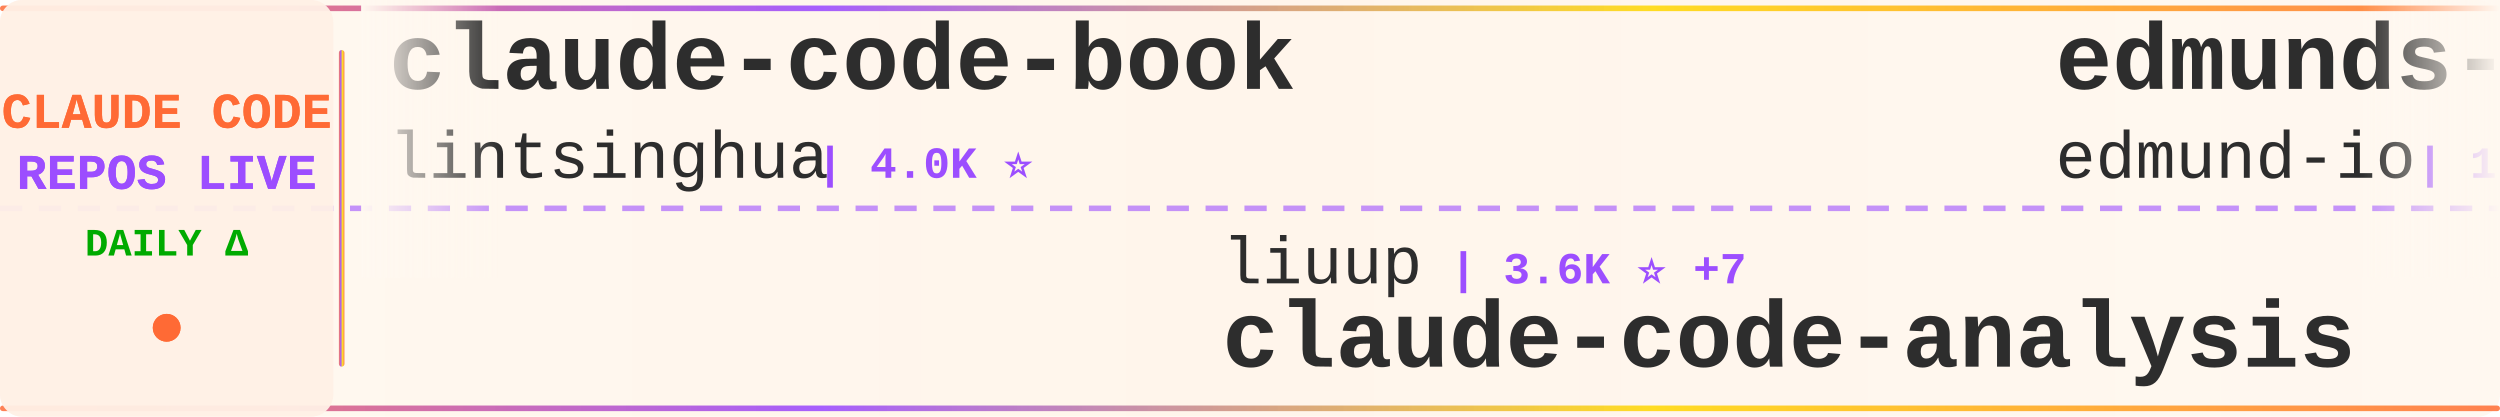
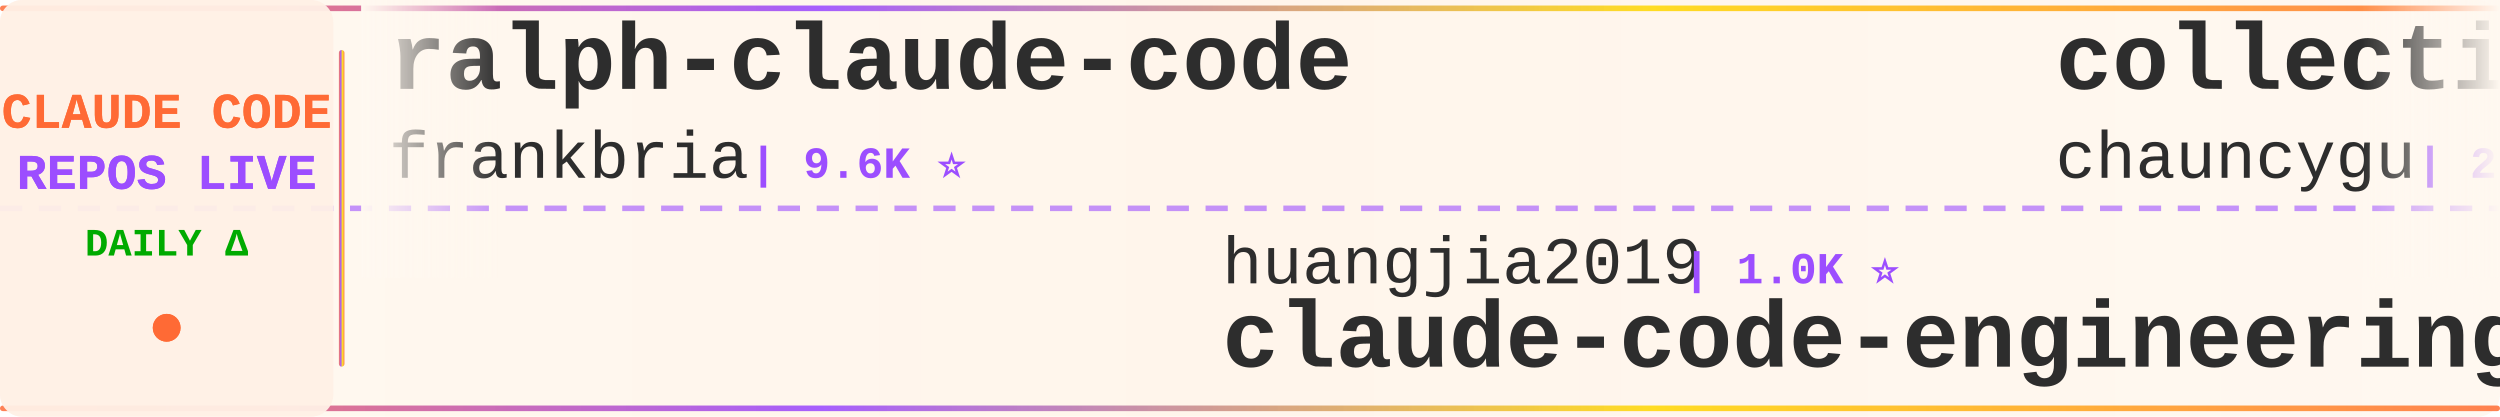
<svg xmlns="http://www.w3.org/2000/svg" width="900" height="150">
  <defs>
    <linearGradient id="tickerBg" x1="0%" y1="0%" x2="100%" y2="0%">
      <stop offset="0%" style="stop-color:#fff8f0;stop-opacity:0.98" />
      <stop offset="50%" style="stop-color:#fff5eb;stop-opacity:1" />
      <stop offset="100%" style="stop-color:#fff8f0;stop-opacity:0.98" />
    </linearGradient>
    <linearGradient id="borderGrad" x1="0%" y1="0%" x2="100%" y2="0%">
      <stop offset="0%" style="stop-color:#FF6B35;stop-opacity:0.85">
        <animate attributeName="stop-opacity" values="0.85;1;0.85" dur="2s" repeatCount="indefinite" />
      </stop>
      <stop offset="33%" style="stop-color:#9C4EFF;stop-opacity:0.9">
        <animate attributeName="stop-opacity" values="0.9;1;0.9" dur="2.2s" repeatCount="indefinite" />
      </stop>
      <stop offset="66%" style="stop-color:#FFD700;stop-opacity:0.85">
        <animate attributeName="stop-opacity" values="0.85;1;0.85" dur="1.8s" repeatCount="indefinite" />
      </stop>
      <stop offset="100%" style="stop-color:#FF6B35;stop-opacity:0.85">
        <animate attributeName="stop-opacity" values="0.85;1;0.85" dur="2s" repeatCount="indefinite" />
      </stop>
    </linearGradient>
    <filter id="textGlow">
      <feGaussianBlur stdDeviation="0.15" result="coloredBlur" />
      <feMerge>
        <feMergeNode in="coloredBlur" />
        <feMergeNode in="SourceGraphic" />
      </feMerge>
    </filter>
    <filter id="metricGlow">
      <feGaussianBlur stdDeviation="0.2" result="coloredBlur" />
      <feMerge>
        <feMergeNode in="coloredBlur" />
        <feMergeNode in="SourceGraphic" />
      </feMerge>
    </filter>
    <linearGradient id="leftFade" x1="0%" y1="0%" x2="100%" y2="0%">
      <stop offset="0%" style="stop-color:#fff8f0;stop-opacity:1" />
      <stop offset="100%" style="stop-color:#fff8f0;stop-opacity:0" />
    </linearGradient>
    <linearGradient id="rightFade" x1="0%" y1="0%" x2="100%" y2="0%">
      <stop offset="0%" style="stop-color:#fff8f0;stop-opacity:0" />
      <stop offset="100%" style="stop-color:#fff8f0;stop-opacity:1" />
    </linearGradient>
  </defs>
  <rect width="900" height="150" fill="url(#tickerBg)" rx="8" />
  <rect x="0" y="2" width="900" height="2" fill="url(#borderGrad)" rx="1" />
  <rect x="0" y="146" width="900" height="2" fill="url(#borderGrad)" rx="1" />
  <line x1="0" y1="75" x2="900" y2="75" stroke="#9C4EFF" stroke-width="2" stroke-dasharray="8 6" opacity="0.6" />
  <rect x="0" y="0" width="120" height="150" fill="#fff0e6" opacity="0.95" rx="8" />
  <text x="60" y="46" font-family="'Courier New', monospace" font-size="18" font-weight="bold" fill="#FF6B35" text-anchor="middle" filter="url(#textGlow)">
    CLAUDE CODE
  </text>
  <text x="60" y="68" font-family="'Courier New', monospace" font-size="18" font-weight="bold" fill="#9C4EFF" text-anchor="middle" filter="url(#textGlow)">
    REPOS LIVE
  </text>
  <text x="60" y="92" font-family="'Courier New', monospace" font-size="14" font-weight="bold" fill="#00aa00" text-anchor="middle">
    DAILY Δ
  </text>
  <circle cx="60" cy="118" r="5" fill="#FF6B35" filter="url(#metricGlow)">
    <animate attributeName="r" values="4;6;4" dur="1.5s" repeatCount="indefinite" />
    <animate attributeName="opacity" values="0.6;1;0.6" dur="1.5s" repeatCount="indefinite" />
  </circle>
  <rect x="122" y="18" width="2" height="114" fill="url(#borderGrad)" rx="1" />
  <clipPath id="tickerClip">
    <rect x="130" y="0" width="770" height="150" />
  </clipPath>
  <g clip-path="url(#tickerClip)">
    <g id="tickerItems">
      <animateTransform attributeName="transform" attributeType="XML" type="translate" from="0 0" to="-3000 0" dur="54s" repeatCount="indefinite" />
      <g transform="translate(0, 0)">
-         <text x="140" y="32" font-family="'Courier New', monospace" font-size="34" font-weight="bold" fill="#2d2d2d">claude-code-book</text>
-         <text x="140" y="64" font-family="'Courier New', monospace" font-size="24" font-weight="normal" fill="#2d2d2d" opacity="1.0">lintsinghua</text>
-         <text x="294" y="64" font-family="'Courier New', monospace" font-size="16" font-weight="bold" fill="#9C4EFF"> | 4.0K ⭐</text>
+         <text x="140" y="32" font-family="'Courier New', monospace" font-size="34" font-weight="bold" fill="#2d2d2d">ralph-claude-code</text>
+         <text x="140" y="64" font-family="'Courier New', monospace" font-size="24" font-weight="normal" fill="#2d2d2d" opacity="1.0">frankbria</text>
+         <text x="270" y="64" font-family="'Courier New', monospace" font-size="16" font-weight="bold" fill="#9C4EFF"> | 9.6K ⭐</text>
      </g>
      <g transform="translate(300, 0)">
-         <text x="140" y="102" font-family="'Courier New', monospace" font-size="24" font-weight="normal" fill="#2d2d2d" opacity="1.0">liuup</text>
-         <text x="222" y="102" font-family="'Courier New', monospace" font-size="16" font-weight="bold" fill="#9C4EFF"> | 3.6K ⭐ +7</text>
-         <text x="140" y="132" font-family="'Courier New', monospace" font-size="34" font-weight="bold" fill="#2d2d2d">claude-code-analysis</text>
+         <text x="140" y="102" font-family="'Courier New', monospace" font-size="24" font-weight="normal" fill="#2d2d2d" opacity="1.0">huangjia2019</text>
+         <text x="306" y="102" font-family="'Courier New', monospace" font-size="16" font-weight="bold" fill="#9C4EFF"> | 1.0K ⭐</text>
+         <text x="140" y="132" font-family="'Courier New', monospace" font-size="34" font-weight="bold" fill="#2d2d2d">claude-code-engineering</text>
      </g>
      <g transform="translate(600, 0)">
-         <text x="140" y="32" font-family="'Courier New', monospace" font-size="34" font-weight="bold" fill="#2d2d2d">edmunds-claude-code</text>
-         <text x="140" y="64" font-family="'Courier New', monospace" font-size="24" font-weight="normal" fill="#2d2d2d" opacity="1.0">edmund-io</text>
-         <text x="270" y="64" font-family="'Courier New', monospace" font-size="16" font-weight="bold" fill="#9C4EFF"> | 1.5K ⭐</text>
+         <text x="140" y="32" font-family="'Courier New', monospace" font-size="34" font-weight="bold" fill="#2d2d2d">collection-claude-code-s...</text>
+         <text x="140" y="64" font-family="'Courier New', monospace" font-size="24" font-weight="normal" fill="#2d2d2d" opacity="1.0">chauncygu</text>
+         <text x="270" y="64" font-family="'Courier New', monospace" font-size="16" font-weight="bold" fill="#9C4EFF"> | 2.8K ⭐</text>
      </g>
      <g transform="translate(900, 0)">
-         <text x="140" y="102" font-family="'Courier New', monospace" font-size="24" font-weight="normal" fill="#2d2d2d" opacity="1.0">chauncygu</text>
-         <text x="270" y="102" font-family="'Courier New', monospace" font-size="16" font-weight="bold" fill="#9C4EFF"> | 2.8K ⭐ +1</text>
-         <text x="140" y="132" font-family="'Courier New', monospace" font-size="34" font-weight="bold" fill="#2d2d2d">collection-claude-code-s...</text>
+         <text x="140" y="102" font-family="'Courier New', monospace" font-size="24" font-weight="normal" fill="#2d2d2d" opacity="1.0">centminmod</text>
+         <text x="282" y="102" font-family="'Courier New', monospace" font-size="16" font-weight="bold" fill="#9C4EFF"> | 2.5K ⭐ -1</text>
+         <text x="140" y="132" font-family="'Courier New', monospace" font-size="34" font-weight="bold" fill="#2d2d2d">my-claude-code-setup</text>
      </g>
      <g transform="translate(1200, 0)">
-         <text x="140" y="32" font-family="'Courier New', monospace" font-size="34" font-weight="bold" fill="#2d2d2d">claude-code-reverse</text>
-         <text x="140" y="64" font-family="'Courier New', monospace" font-size="24" font-weight="normal" fill="#2d2d2d" opacity="1.0">Yuyz0112</text>
-         <text x="258" y="64" font-family="'Courier New', monospace" font-size="16" font-weight="bold" fill="#9C4EFF"> | 2.4K ⭐</text>
+         <text x="140" y="32" font-family="'Courier New', monospace" font-size="34" font-weight="bold" fill="#2d2d2d">claude-code-proxy</text>
+         <text x="140" y="64" font-family="'Courier New', monospace" font-size="24" font-weight="normal" fill="#2d2d2d" opacity="1.0">fuergaosi233</text>
+         <text x="306" y="64" font-family="'Courier New', monospace" font-size="16" font-weight="bold" fill="#9C4EFF"> | 2.8K ⭐</text>
      </g>
      <g transform="translate(1500, 0)">
+         <text x="140" y="102" font-family="'Courier New', monospace" font-size="24" font-weight="normal" fill="#2d2d2d" opacity="1.0">Pimzino</text>
+         <text x="246" y="102" font-family="'Courier New', monospace" font-size="16" font-weight="bold" fill="#9C4EFF"> | 3.8K ⭐</text>
+         <text x="140" y="132" font-family="'Courier New', monospace" font-size="34" font-weight="bold" fill="#2d2d2d">claude-code-spec-workflo...</text>
+       </g>
+       <g transform="translate(1800, 0)">
+         <text x="140" y="32" font-family="'Courier New', monospace" font-size="34" font-weight="bold" fill="#2d2d2d">claude-code-rev</text>
+         <text x="140" y="64" font-family="'Courier New', monospace" font-size="24" font-weight="normal" fill="#2d2d2d" opacity="1.0">oboard</text>
+         <text x="234" y="64" font-family="'Courier New', monospace" font-size="16" font-weight="bold" fill="#9C4EFF"> | 3.3K ⭐</text>
+       </g>
+       <g transform="translate(2100, 0)">
+         <text x="140" y="102" font-family="'Courier New', monospace" font-size="24" font-weight="normal" fill="#2d2d2d" opacity="1.0">777genius</text>
+         <text x="270" y="102" font-family="'Courier New', monospace" font-size="16" font-weight="bold" fill="#9C4EFF"> | 920 ⭐</text>
+         <text x="140" y="132" font-family="'Courier New', monospace" font-size="34" font-weight="bold" fill="#2d2d2d">claude-code-source-code</text>
+       </g>
+       <g transform="translate(2400, 0)">
+         <text x="140" y="32" font-family="'Courier New', monospace" font-size="34" font-weight="bold" fill="#2d2d2d">Claude-Code-Usage-Monito...</text>
+         <text x="140" y="64" font-family="'Courier New', monospace" font-size="24" font-weight="normal" fill="#2d2d2d" opacity="1.0">Maciek-roboblog</text>
+         <text x="342" y="64" font-family="'Courier New', monospace" font-size="16" font-weight="bold" fill="#9C4EFF"> | 8.5K ⭐ +2</text>
+       </g>
+       <g transform="translate(2700, 0)">
        <text x="140" y="102" font-family="'Courier New', monospace" font-size="24" font-weight="normal" fill="#2d2d2d" opacity="1.0">LING71671</text>
        <text x="270" y="102" font-family="'Courier New', monospace" font-size="16" font-weight="bold" fill="#9C4EFF"> | 926 ⭐</text>
        <text x="140" y="132" font-family="'Courier New', monospace" font-size="34" font-weight="bold" fill="#2d2d2d">Open-ClaudeCode</text>
      </g>
-       <g transform="translate(1800, 0)">
-         <text x="140" y="32" font-family="'Courier New', monospace" font-size="34" font-weight="bold" fill="#2d2d2d">system_prompts_leaks</text>
-         <text x="140" y="64" font-family="'Courier New', monospace" font-size="24" font-weight="normal" fill="#2d2d2d" opacity="1.0">asgeirtj</text>
-         <text x="258" y="64" font-family="'Courier New', monospace" font-size="16" font-weight="bold" fill="#9C4EFF"> | 60.2K ⭐ +61</text>
-       </g>
-       <g transform="translate(2100, 0)">
-         <text x="140" y="102" font-family="'Courier New', monospace" font-size="24" font-weight="normal" fill="#2d2d2d" opacity="1.0">nicedreamzapp</text>
-         <text x="318" y="102" font-family="'Courier New', monospace" font-size="16" font-weight="bold" fill="#9C4EFF"> | 3.0K ⭐</text>
-         <text x="140" y="132" font-family="'Courier New', monospace" font-size="34" font-weight="bold" fill="#2d2d2d">claude-code-local</text>
-       </g>
-       <g transform="translate(2400, 0)">
-         <text x="140" y="32" font-family="'Courier New', monospace" font-size="34" font-weight="bold" fill="#2d2d2d">claude-code-security-rev...</text>
-         <text x="140" y="64" font-family="'Courier New', monospace" font-size="24" font-weight="normal" fill="#2d2d2d" opacity="1.0">anthropics</text>
-         <text x="282" y="64" font-family="'Courier New', monospace" font-size="16" font-weight="bold" fill="#9C4EFF"> | 5.6K ⭐ +2</text>
-       </g>
-       <g transform="translate(2700, 0)">
-         <text x="140" y="102" font-family="'Courier New', monospace" font-size="24" font-weight="normal" fill="#2d2d2d" opacity="1.0">centminmod</text>
-         <text x="282" y="102" font-family="'Courier New', monospace" font-size="16" font-weight="bold" fill="#9C4EFF"> | 2.5K ⭐</text>
-         <text x="140" y="132" font-family="'Courier New', monospace" font-size="34" font-weight="bold" fill="#2d2d2d">my-claude-code-setup</text>
-       </g>
      <g transform="translate(3000, 0)">
-         <text x="140" y="32" font-family="'Courier New', monospace" font-size="34" font-weight="bold" fill="#2d2d2d">claude-code-book</text>
-         <text x="140" y="64" font-family="'Courier New', monospace" font-size="24" font-weight="normal" fill="#2d2d2d" opacity="1.0">lintsinghua</text>
-         <text x="294" y="64" font-family="'Courier New', monospace" font-size="16" font-weight="bold" fill="#9C4EFF"> | 4.0K ⭐</text>
+         <text x="140" y="32" font-family="'Courier New', monospace" font-size="34" font-weight="bold" fill="#2d2d2d">ralph-claude-code</text>
+         <text x="140" y="64" font-family="'Courier New', monospace" font-size="24" font-weight="normal" fill="#2d2d2d" opacity="1.0">frankbria</text>
+         <text x="270" y="64" font-family="'Courier New', monospace" font-size="16" font-weight="bold" fill="#9C4EFF"> | 9.6K ⭐</text>
      </g>
      <g transform="translate(3300, 0)">
-         <text x="140" y="102" font-family="'Courier New', monospace" font-size="24" font-weight="normal" fill="#2d2d2d" opacity="1.0">liuup</text>
-         <text x="222" y="102" font-family="'Courier New', monospace" font-size="16" font-weight="bold" fill="#9C4EFF"> | 3.6K ⭐ +7</text>
-         <text x="140" y="132" font-family="'Courier New', monospace" font-size="34" font-weight="bold" fill="#2d2d2d">claude-code-analysis</text>
+         <text x="140" y="102" font-family="'Courier New', monospace" font-size="24" font-weight="normal" fill="#2d2d2d" opacity="1.0">huangjia2019</text>
+         <text x="306" y="102" font-family="'Courier New', monospace" font-size="16" font-weight="bold" fill="#9C4EFF"> | 1.0K ⭐</text>
+         <text x="140" y="132" font-family="'Courier New', monospace" font-size="34" font-weight="bold" fill="#2d2d2d">claude-code-engineering</text>
      </g>
      <g transform="translate(3600, 0)">
-         <text x="140" y="32" font-family="'Courier New', monospace" font-size="34" font-weight="bold" fill="#2d2d2d">edmunds-claude-code</text>
-         <text x="140" y="64" font-family="'Courier New', monospace" font-size="24" font-weight="normal" fill="#2d2d2d" opacity="1.0">edmund-io</text>
-         <text x="270" y="64" font-family="'Courier New', monospace" font-size="16" font-weight="bold" fill="#9C4EFF"> | 1.5K ⭐</text>
+         <text x="140" y="32" font-family="'Courier New', monospace" font-size="34" font-weight="bold" fill="#2d2d2d">collection-claude-code-s...</text>
+         <text x="140" y="64" font-family="'Courier New', monospace" font-size="24" font-weight="normal" fill="#2d2d2d" opacity="1.0">chauncygu</text>
+         <text x="270" y="64" font-family="'Courier New', monospace" font-size="16" font-weight="bold" fill="#9C4EFF"> | 2.8K ⭐</text>
      </g>
      <g transform="translate(3900, 0)">
-         <text x="140" y="102" font-family="'Courier New', monospace" font-size="24" font-weight="normal" fill="#2d2d2d" opacity="1.0">chauncygu</text>
-         <text x="270" y="102" font-family="'Courier New', monospace" font-size="16" font-weight="bold" fill="#9C4EFF"> | 2.8K ⭐ +1</text>
-         <text x="140" y="132" font-family="'Courier New', monospace" font-size="34" font-weight="bold" fill="#2d2d2d">collection-claude-code-s...</text>
+         <text x="140" y="102" font-family="'Courier New', monospace" font-size="24" font-weight="normal" fill="#2d2d2d" opacity="1.0">centminmod</text>
+         <text x="282" y="102" font-family="'Courier New', monospace" font-size="16" font-weight="bold" fill="#9C4EFF"> | 2.5K ⭐ -1</text>
+         <text x="140" y="132" font-family="'Courier New', monospace" font-size="34" font-weight="bold" fill="#2d2d2d">my-claude-code-setup</text>
      </g>
    </g>
  </g>
  <rect x="130" y="0" width="50" height="100" fill="url(#leftFade)" />
  <rect x="850" y="0" width="50" height="100" fill="url(#rightFade)" />
</svg>
